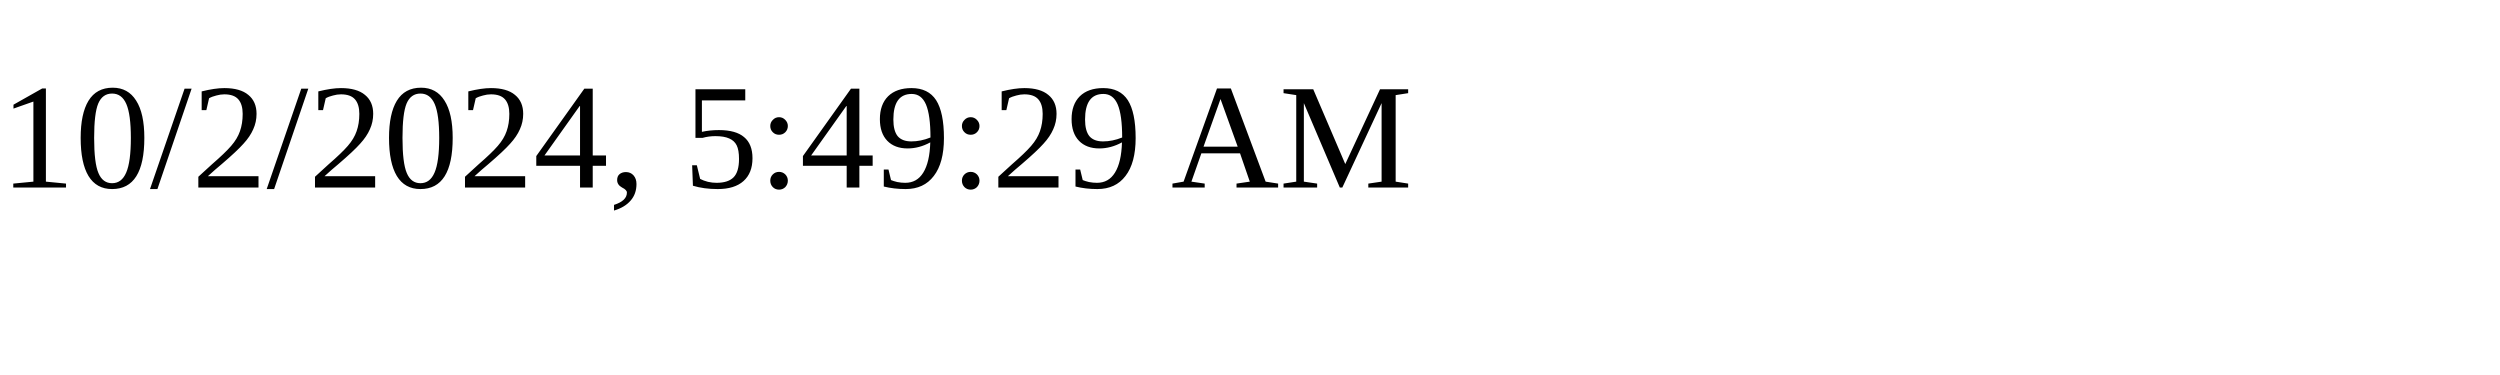
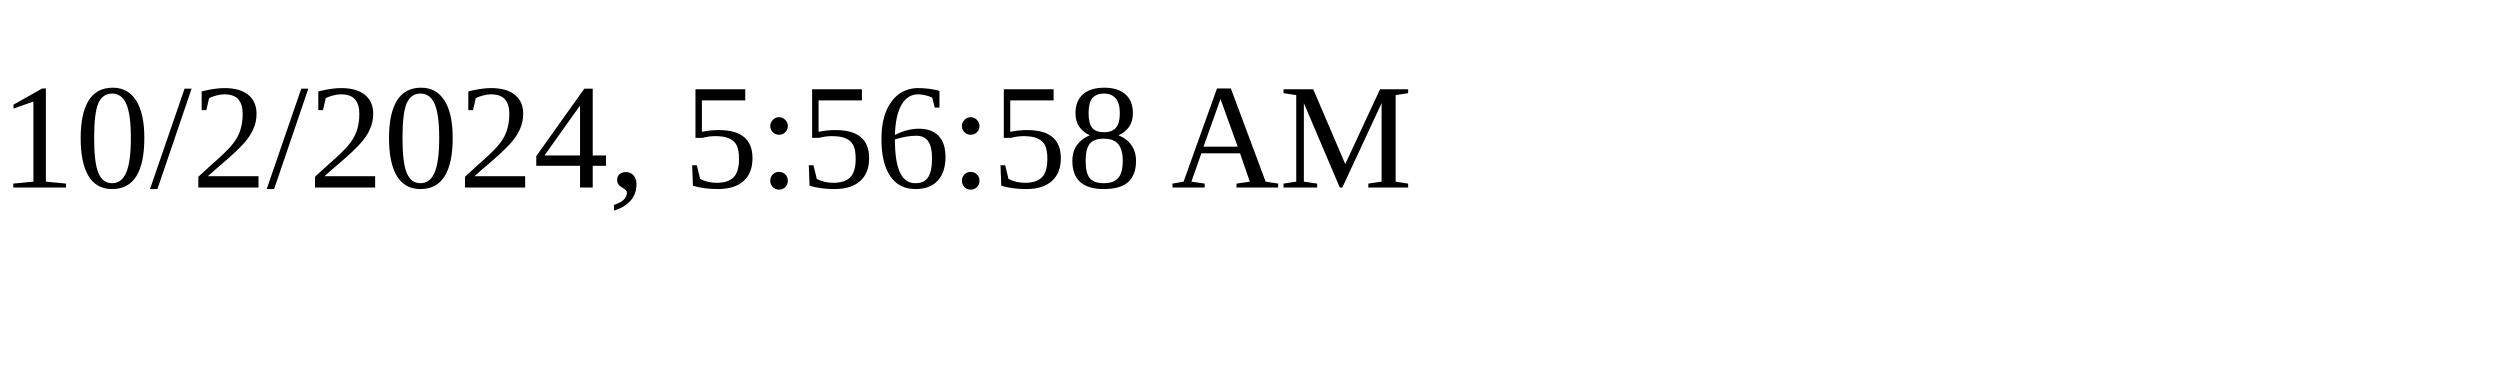
<svg xmlns="http://www.w3.org/2000/svg" height="30" width="200">
-   <text x="0" y="15">10/2/2024, 5:49:29 AM</text>
+   <text x="0" y="15">10/2/2024, 5:56:58 AM</text>
</svg>
